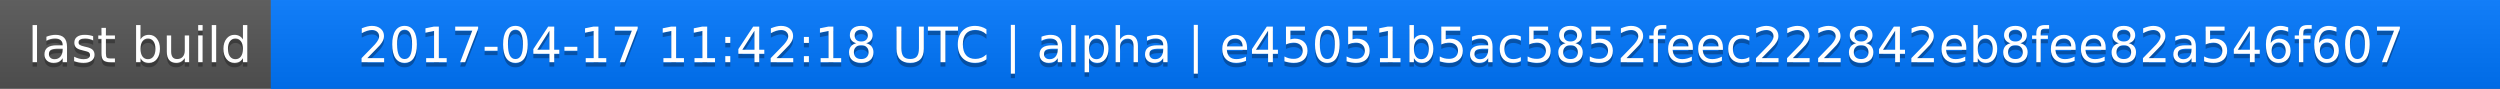
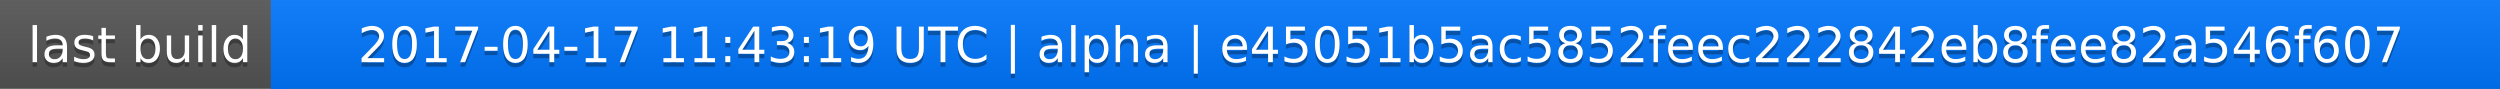
<svg xmlns="http://www.w3.org/2000/svg" width="563" height="20">
  <linearGradient id="a" x2="0" y2="100%">
    <stop offset="0" stop-color="#bbb" stop-opacity=".1" />
    <stop offset="1" stop-opacity=".1" />
  </linearGradient>
  <rect rx="0" width="563" height="20" fill="#555" />
  <rect rx="0" x="61" width="502" height="20" fill="#07f" />
  <path fill="#07f" d="M61 0h4v20h-4z" />
  <rect rx="0" width="563" height="20" fill="url(#a)" />
  <g fill="#fff" text-anchor="middle" font-family="DejaVu Sans,Verdana,Geneva,sans-serif" font-size="11">
    <text x="31.5" y="15" fill="#010101" fill-opacity=".3">last build</text>
    <text x="31.5" y="14">last build</text>
-     <text x="311" y="15" fill="#010101" fill-opacity=".3">2017-04-17 11:42:18 UTC | alpha | e45051b5ac5852feec222842eb8fee82a546f607</text>
-     <text x="311" y="14">2017-04-17 11:42:18 UTC | alpha | e45051b5ac5852feec222842eb8fee82a546f607</text>
+     <text x="311" y="15" fill="#010101" fill-opacity=".3">2017-04-17 11:43:19 UTC | alpha | e45051b5ac5852feec222842eb8fee82a546f607</text>
+     <text x="311" y="14">2017-04-17 11:43:19 UTC | alpha | e45051b5ac5852feec222842eb8fee82a546f607</text>
  </g>
</svg>
